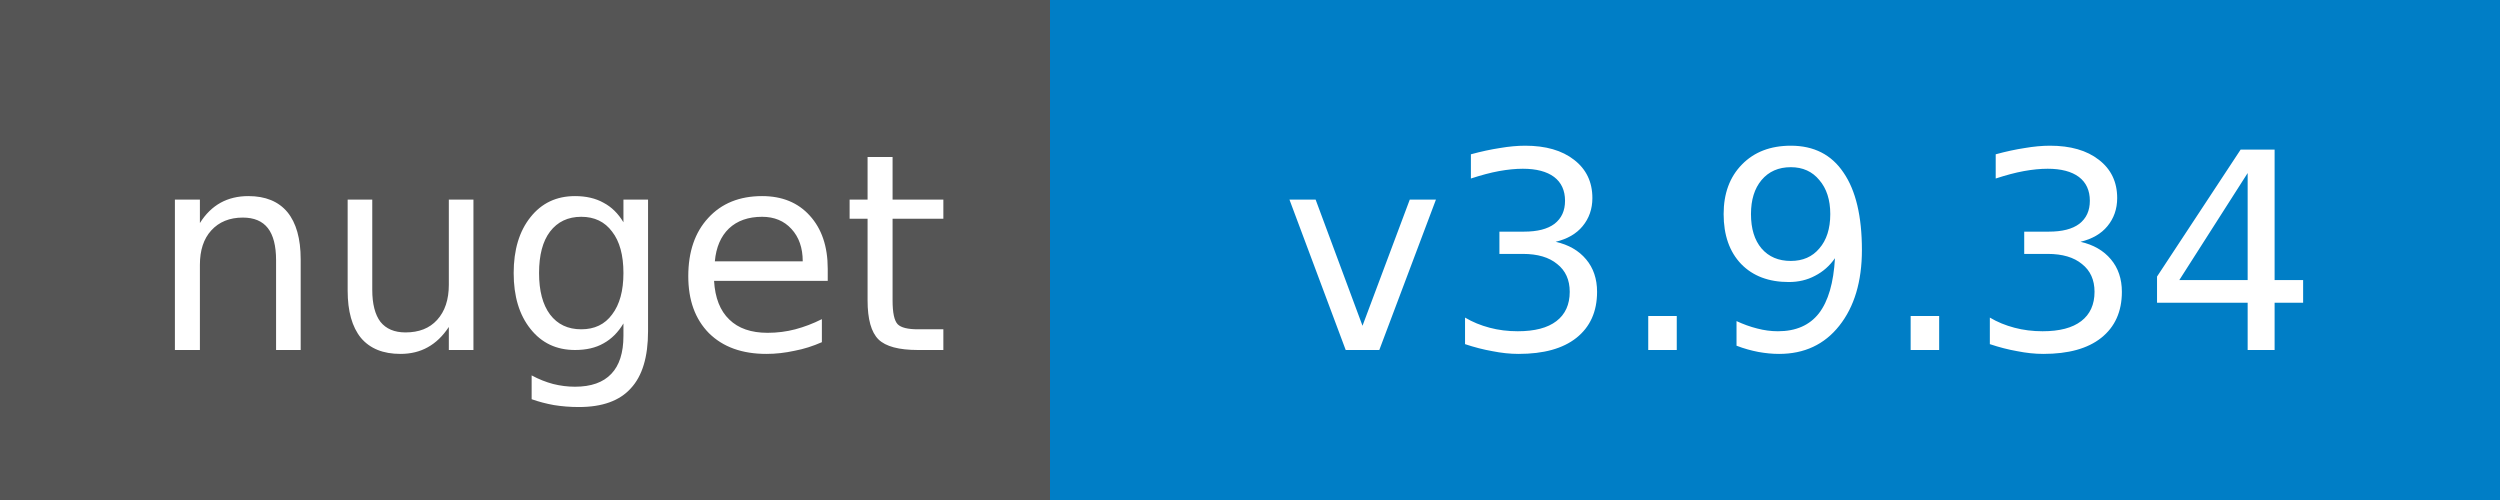
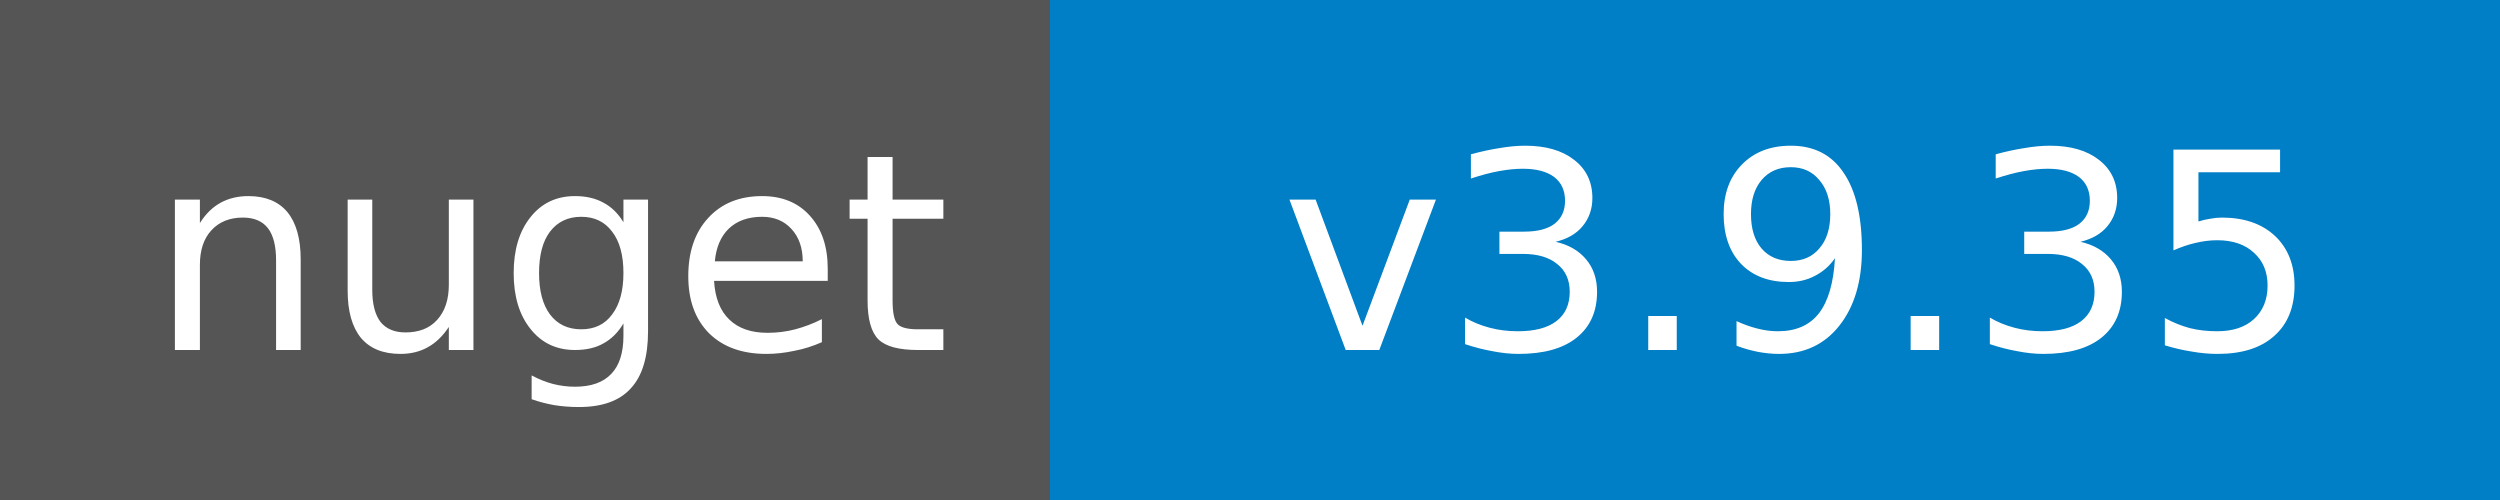
<svg xmlns="http://www.w3.org/2000/svg" width="100" height="20">
  <g shape-rendering="crispEdges">
    <path fill="#555" d="M0 0h42v20H0z" />
    <path fill="#007ec6" d="M42 0h58v20H42z" />
  </g>
  <g fill="#fff" text-anchor="middle" font-family="DejaVu Sans,Verdana,Geneva,sans-serif" font-size="11">
    <text x="22" y="14">nuget</text>
-     <text x="72" y="14">v3.9.34</text>
+     <text x="72" y="14">v3.9.35</text>
  </g>
</svg>
